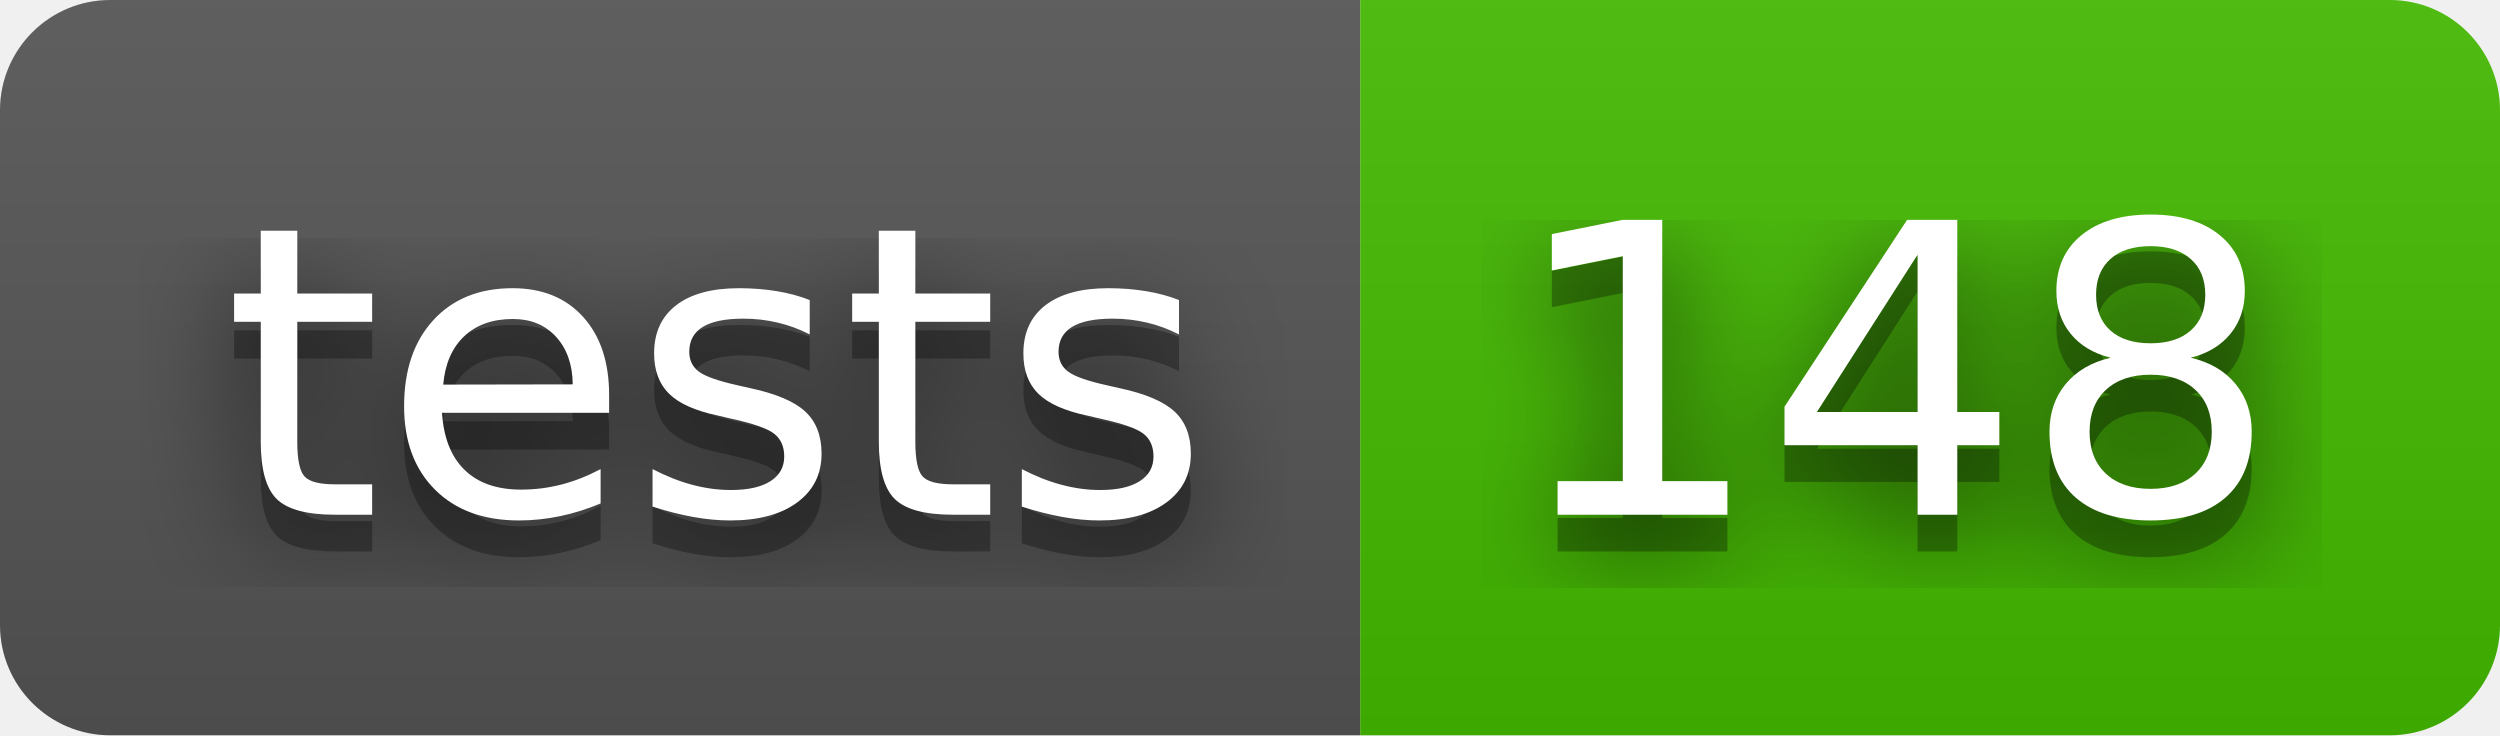
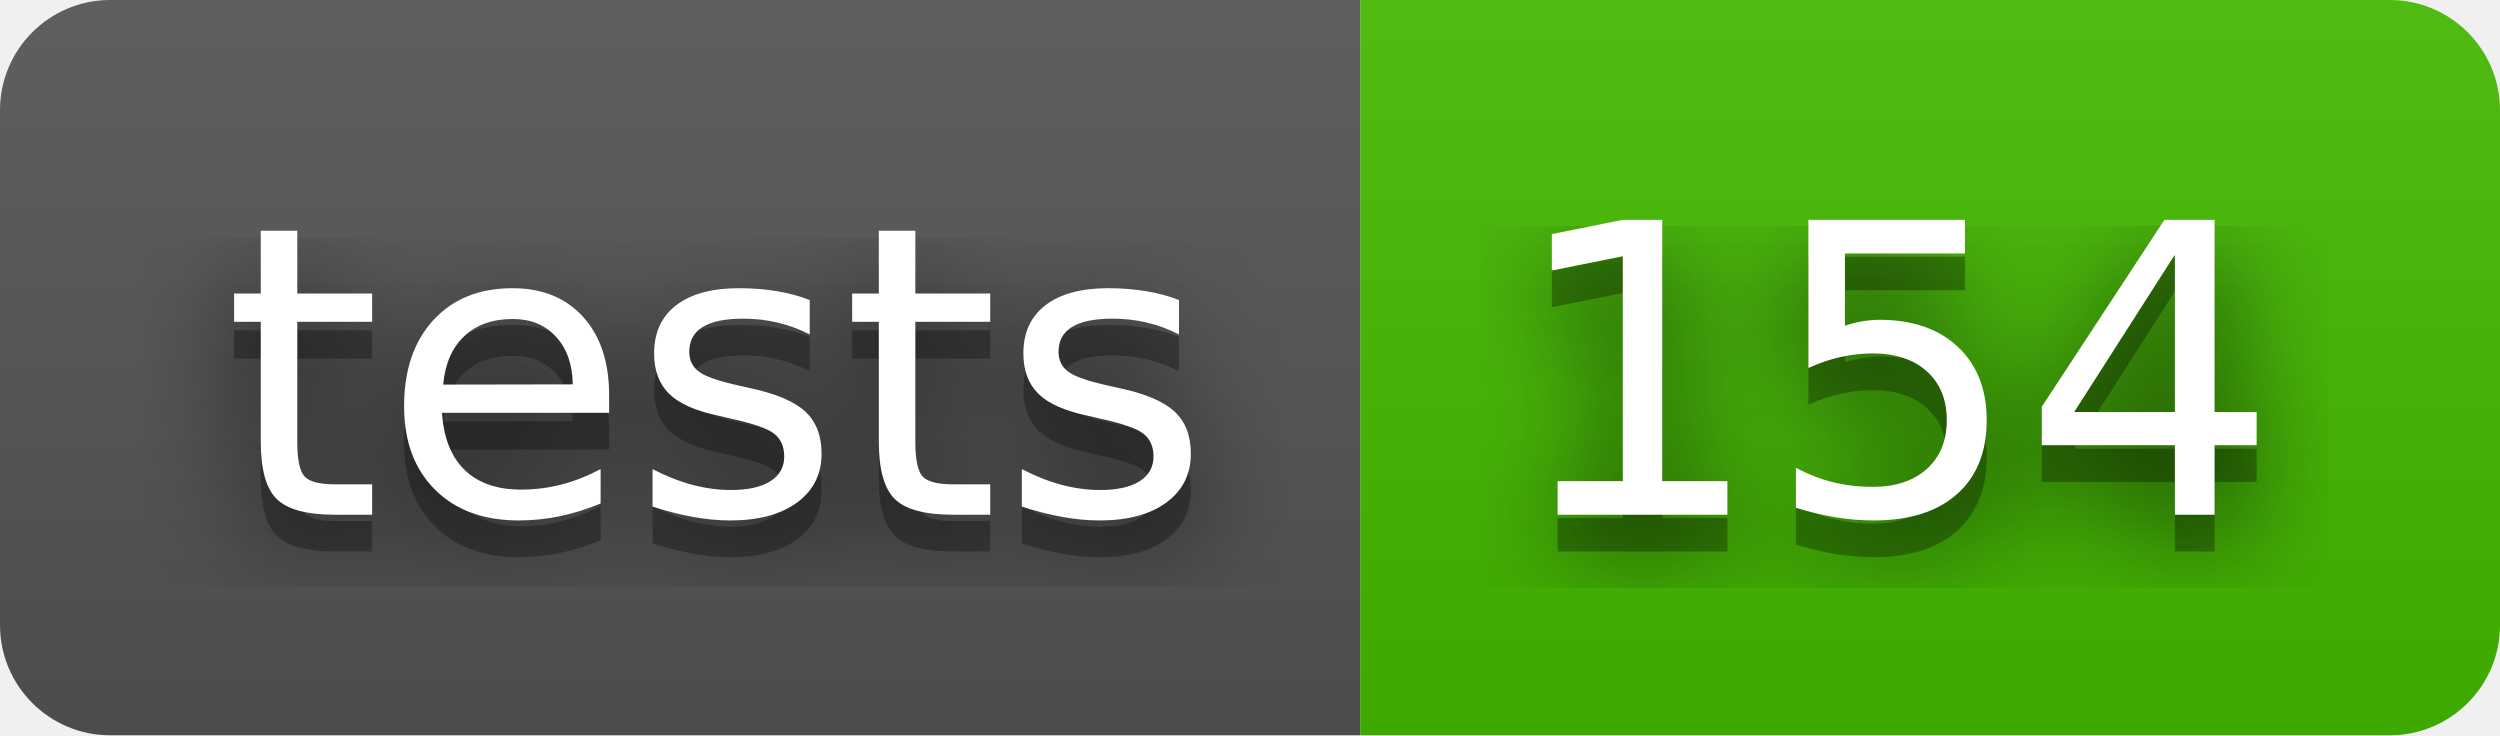
- <svg xmlns="http://www.w3.org/2000/svg" width="68" height="20" role="img" aria-label="tests: 148">
+ <svg xmlns="http://www.w3.org/2000/svg" width="68" height="20" role="img" aria-label="tests: 154">
  <filter id="blur">
    <feGaussianBlur stdDeviation="16" />
  </filter>
  <linearGradient id="s" x2="0" y2="100%">
    <stop offset="0" stop-color="#bbb" stop-opacity=".1" />
    <stop offset="1" stop-opacity=".1" />
  </linearGradient>
  <clipPath id="r">
    <rect width="68" height="20" rx="3" />
  </clipPath>
  <g clip-path="url(#r)">
    <rect width="37" height="20" fill="#555" />
    <rect x="37" width="31" height="20" fill="#4b0" />
    <rect width="68" height="20" fill="url(#s)" />
  </g>
  <g fill="#fff" text-anchor="middle" font-family="Verdana,Geneva,DejaVu Sans,sans-serif" text-rendering="geometricPrecision" font-size="110">
    <g transform="scale(.1)">
      <g aria-hidden="true" fill="#010101">
        <text x="195" y="150" fill-opacity=".8" filter="url(#blur)" textLength="270">tests</text>
        <text x="195" y="150" fill-opacity=".3" textLength="270">tests</text>
      </g>
      <text x="195" y="140" textLength="270">tests</text>
    </g>
    <g transform="scale(.1)">
      <g aria-hidden="true" fill="#010101">
-         <text x="515" y="150" fill-opacity=".8" filter="url(#blur)" textLength="210">148</text>
-         <text x="515" y="150" fill-opacity=".3" textLength="210">148</text>
+         <text x="515" y="150" fill-opacity=".8" filter="url(#blur)" textLength="210">154</text>
+         <text x="515" y="150" fill-opacity=".3" textLength="210">154</text>
      </g>
-       <text x="515" y="140" textLength="210">148</text>
+       <text x="515" y="140" textLength="210">154</text>
    </g>
  </g>
</svg>
